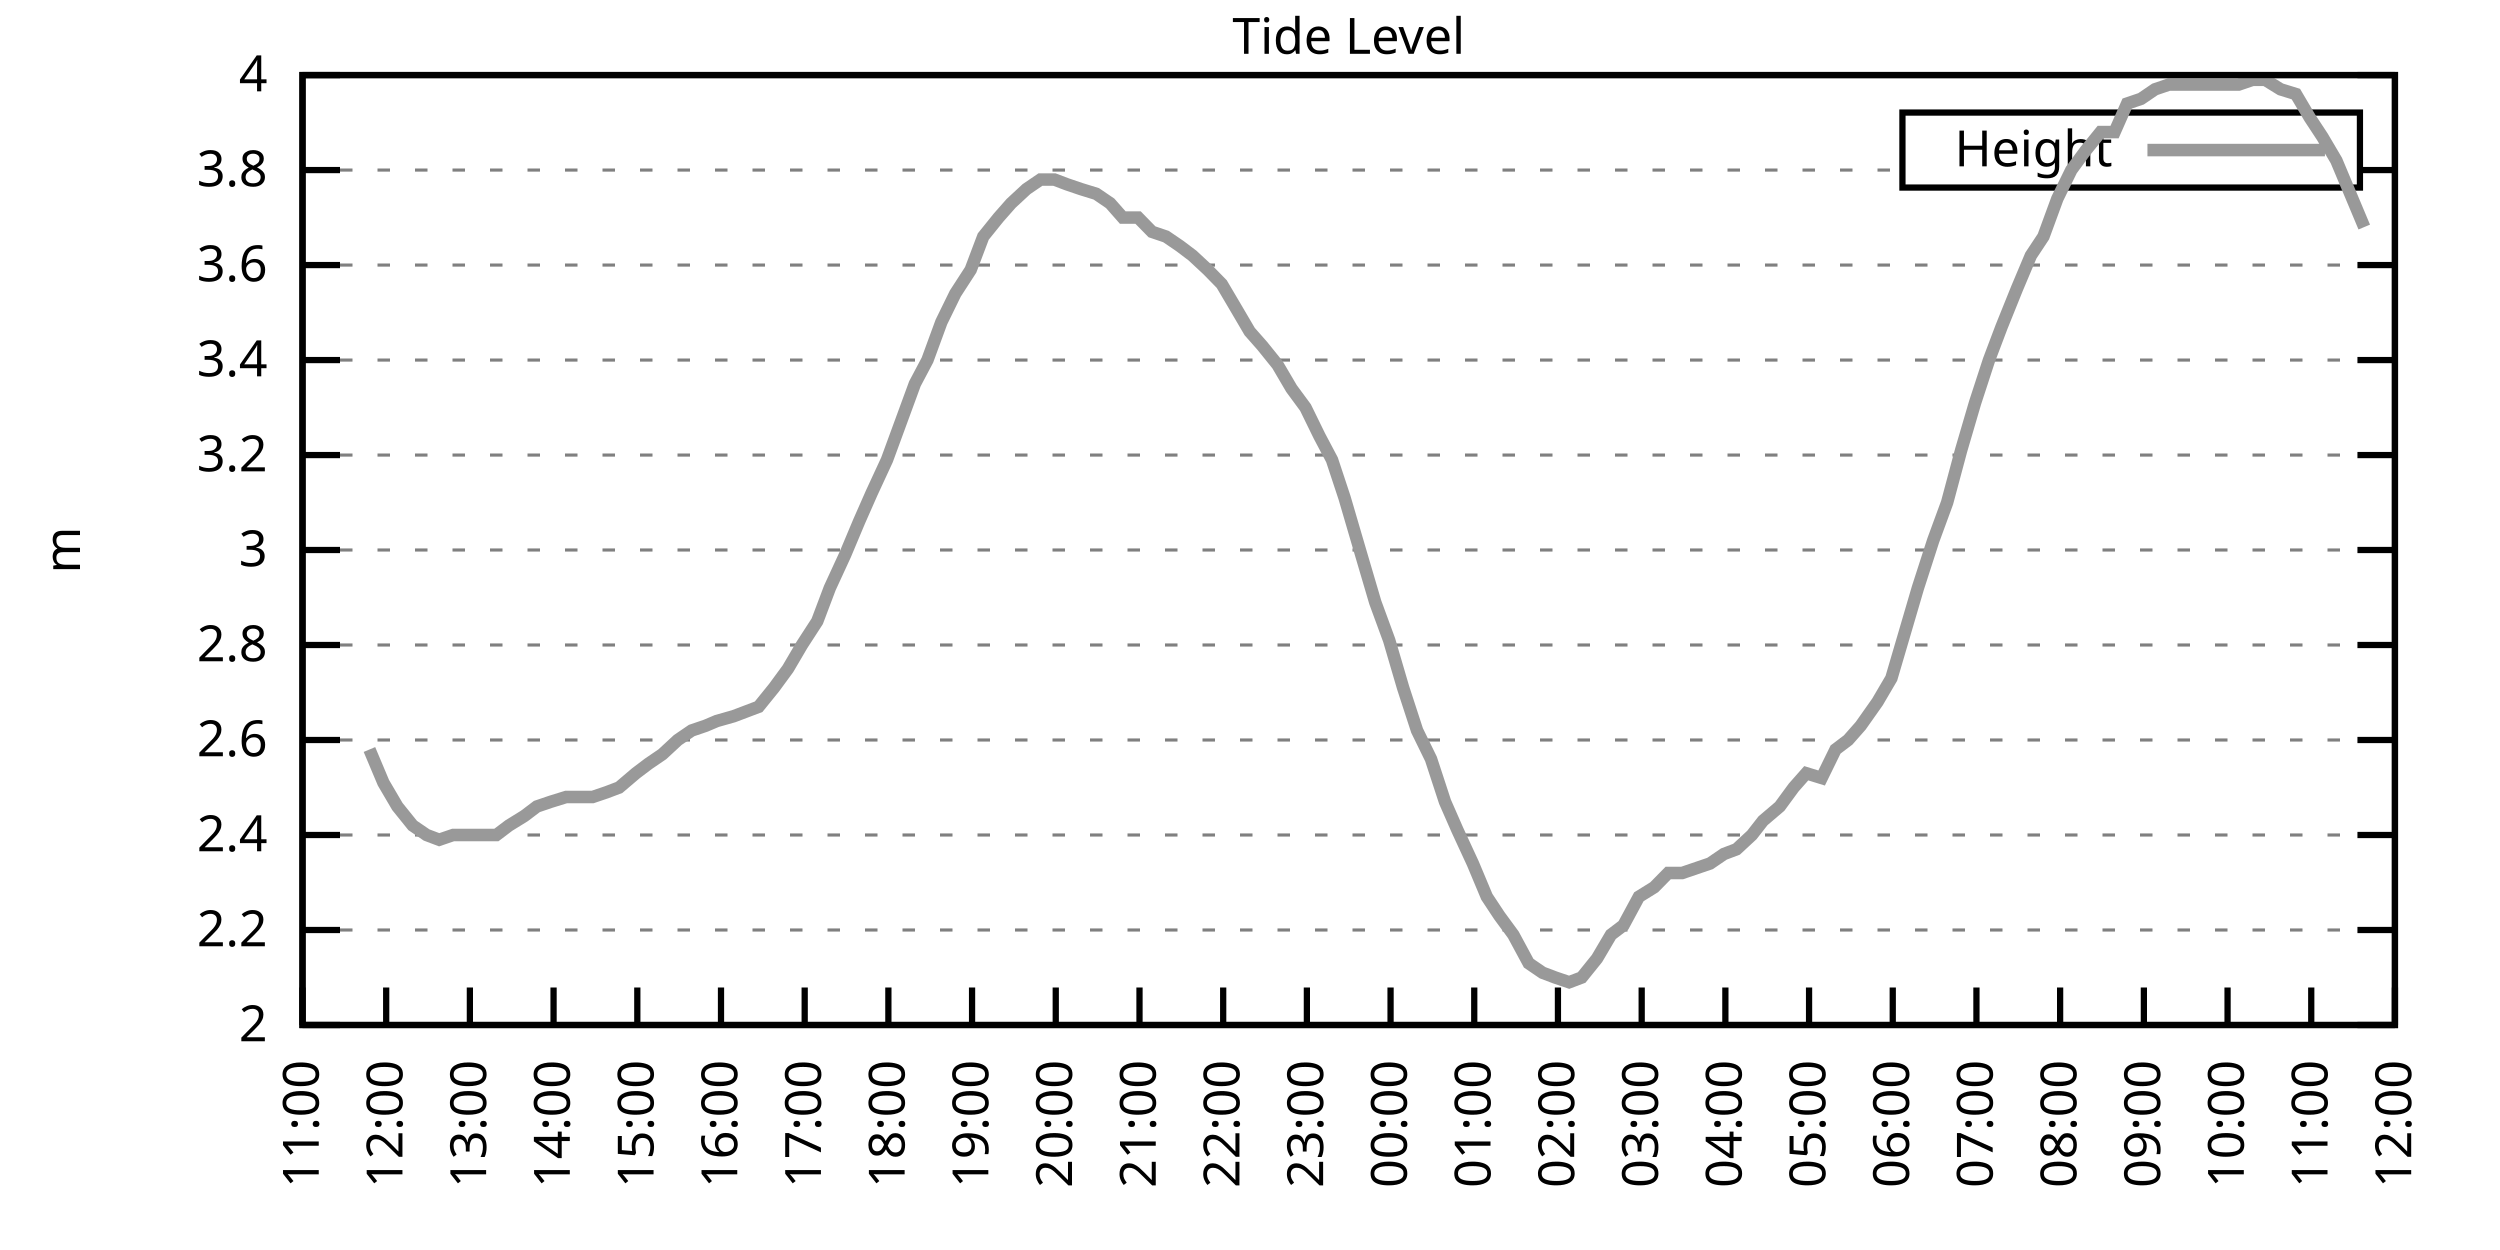
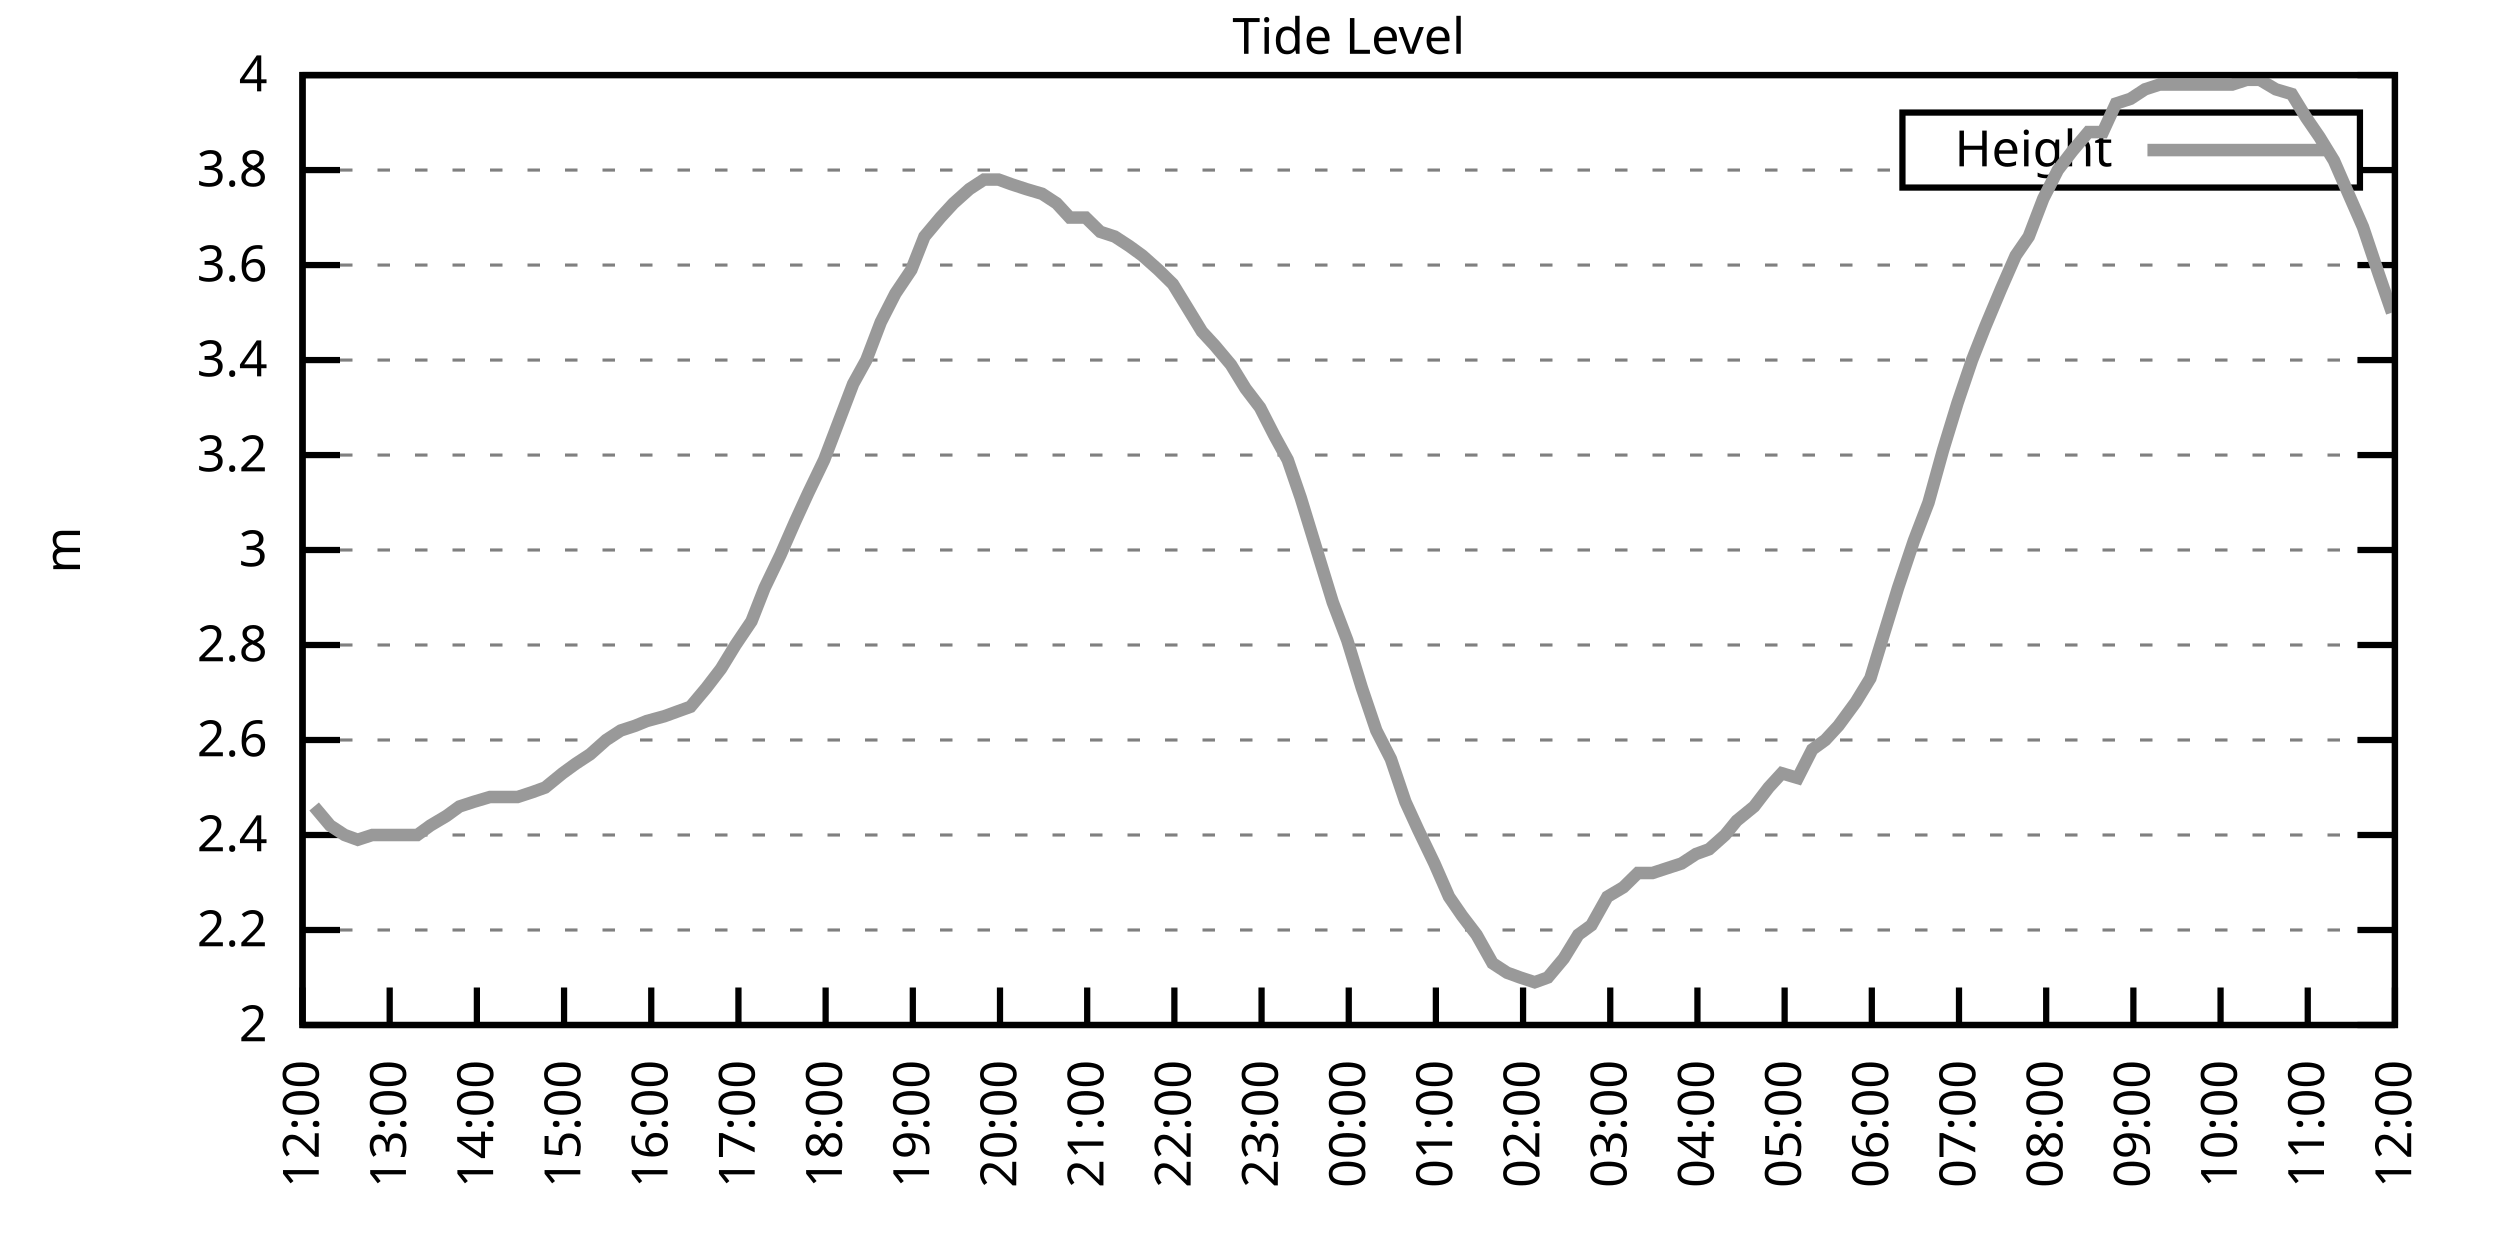
<svg xmlns="http://www.w3.org/2000/svg" xmlns:xlink="http://www.w3.org/1999/xlink" width="400" height="200" viewBox="0 0 400 200">
  <g id="gnuplot_canvas">
    <rect x="0" y="0" width="400" height="200" fill="none" />
    <defs>
      <circle id="gpDot" r="0.5" stroke-width="0.5" stroke="currentColor" />
      <path id="gpPt0" stroke-width="0.333" stroke="currentColor" d="M-1,0 h2 M0,-1 v2" />
      <path id="gpPt1" stroke-width="0.333" stroke="currentColor" d="M-1,-1 L1,1 M1,-1 L-1,1" />
      <path id="gpPt2" stroke-width="0.333" stroke="currentColor" d="M-1,0 L1,0 M0,-1 L0,1 M-1,-1 L1,1 M-1,1 L1,-1" />
      <rect id="gpPt3" stroke-width="0.333" stroke="currentColor" x="-1" y="-1" width="2" height="2" />
      <rect id="gpPt4" stroke-width="0.333" stroke="currentColor" fill="currentColor" x="-1" y="-1" width="2" height="2" />
      <circle id="gpPt5" stroke-width="0.333" stroke="currentColor" cx="0" cy="0" r="1" />
      <use xlink:href="#gpPt5" id="gpPt6" fill="currentColor" stroke="none" />
      <path id="gpPt7" stroke-width="0.333" stroke="currentColor" d="M0,-1.33 L-1.33,0.67 L1.33,0.67 z" />
      <use xlink:href="#gpPt7" id="gpPt8" fill="currentColor" stroke="none" />
      <use xlink:href="#gpPt7" id="gpPt9" stroke="currentColor" transform="rotate(180)" />
      <use xlink:href="#gpPt9" id="gpPt10" fill="currentColor" stroke="none" />
      <use xlink:href="#gpPt3" id="gpPt11" stroke="currentColor" transform="rotate(45)" />
      <use xlink:href="#gpPt11" id="gpPt12" fill="currentColor" stroke="none" />
      <path id="gpPt13" stroke-width="0.333" stroke="currentColor" d="M0,1.330 L1.265,0.411 L0.782,-1.067 L-0.782,-1.076 L-1.265,0.411 z" />
      <use xlink:href="#gpPt13" id="gpPt14" fill="currentColor" stroke="none" />
      <filter id="textbox" filterUnits="objectBoundingBox" x="0" y="0" height="1" width="1">
        <feFlood flood-color="white" flood-opacity="1" result="bgnd" />
        <feComposite in="SourceGraphic" in2="bgnd" operator="atop" />
      </filter>
      <filter id="greybox" filterUnits="objectBoundingBox" x="0" y="0" height="1" width="1">
        <feFlood flood-color="lightgrey" flood-opacity="1" result="grey" />
        <feComposite in="SourceGraphic" in2="grey" operator="atop" />
      </filter>
    </defs>
    <g fill="none" color="white" stroke="currentColor" stroke-width="1.00" stroke-linecap="butt" stroke-linejoin="miter">
</g>
    <g fill="none" color="black" stroke="currentColor" stroke-width="1.00" stroke-linecap="butt" stroke-linejoin="miter">
      <g stroke="none" shape-rendering="crispEdges">
        <polygon fill="rgb(255, 255, 255)" points="48.40,164.00 383.18,164.00 383.18,12.02 48.40,12.02 " />
      </g>
    </g>
    <g fill="none" color="black" stroke="currentColor" stroke-width="1.00" stroke-linecap="butt" stroke-linejoin="miter">
</g>
    <g fill="none" color="black" stroke="black" stroke-width="0.50" stroke-linecap="butt" stroke-linejoin="miter">
</g>
    <g fill="none" color="gray" stroke="currentColor" stroke-width="0.50" stroke-linecap="butt" stroke-linejoin="miter">
      <path stroke="gray" stroke-dasharray="2,4" class="gridline" d="M48.40,164.00 L383.19,164.00  " />
    </g>
    <g fill="none" color="gray" stroke="gray" stroke-width="1.00" stroke-linecap="butt" stroke-linejoin="miter">
</g>
    <g fill="none" color="black" stroke="currentColor" stroke-width="1.00" stroke-linecap="butt" stroke-linejoin="miter">
      <path stroke="black" d="M48.40,164.00 L54.40,164.00 M383.19,164.00 L377.19,164.00  " />
      <g transform="translate(42.80,166.60)" stroke="none" fill="black" font-family="Sans" font-size="8.00" text-anchor="end">
        <text>
          <tspan font-family="Sans"> 2</tspan>
        </text>
      </g>
    </g>
    <g fill="none" color="black" stroke="currentColor" stroke-width="1.00" stroke-linecap="butt" stroke-linejoin="miter">
</g>
    <g fill="none" color="black" stroke="black" stroke-width="0.50" stroke-linecap="butt" stroke-linejoin="miter">
</g>
    <g fill="none" color="gray" stroke="currentColor" stroke-width="0.50" stroke-linecap="butt" stroke-linejoin="miter">
      <path stroke="gray" stroke-dasharray="2,4" class="gridline" d="M48.40,148.80 L383.19,148.80  " />
    </g>
    <g fill="none" color="gray" stroke="gray" stroke-width="1.00" stroke-linecap="butt" stroke-linejoin="miter">
</g>
    <g fill="none" color="black" stroke="currentColor" stroke-width="1.00" stroke-linecap="butt" stroke-linejoin="miter">
      <path stroke="black" d="M48.40,148.80 L54.40,148.80 M383.19,148.80 L377.19,148.80  " />
      <g transform="translate(42.80,151.40)" stroke="none" fill="black" font-family="Sans" font-size="8.00" text-anchor="end">
        <text>
          <tspan font-family="Sans"> 2.2</tspan>
        </text>
      </g>
    </g>
    <g fill="none" color="black" stroke="currentColor" stroke-width="1.00" stroke-linecap="butt" stroke-linejoin="miter">
</g>
    <g fill="none" color="black" stroke="black" stroke-width="0.50" stroke-linecap="butt" stroke-linejoin="miter">
</g>
    <g fill="none" color="gray" stroke="currentColor" stroke-width="0.50" stroke-linecap="butt" stroke-linejoin="miter">
      <path stroke="gray" stroke-dasharray="2,4" class="gridline" d="M48.40,133.60 L383.19,133.60  " />
    </g>
    <g fill="none" color="gray" stroke="gray" stroke-width="1.00" stroke-linecap="butt" stroke-linejoin="miter">
</g>
    <g fill="none" color="black" stroke="currentColor" stroke-width="1.00" stroke-linecap="butt" stroke-linejoin="miter">
      <path stroke="black" d="M48.40,133.60 L54.40,133.60 M383.19,133.60 L377.19,133.60  " />
      <g transform="translate(42.80,136.20)" stroke="none" fill="black" font-family="Sans" font-size="8.00" text-anchor="end">
        <text>
          <tspan font-family="Sans"> 2.4</tspan>
        </text>
      </g>
    </g>
    <g fill="none" color="black" stroke="currentColor" stroke-width="1.00" stroke-linecap="butt" stroke-linejoin="miter">
</g>
    <g fill="none" color="black" stroke="black" stroke-width="0.50" stroke-linecap="butt" stroke-linejoin="miter">
</g>
    <g fill="none" color="gray" stroke="currentColor" stroke-width="0.50" stroke-linecap="butt" stroke-linejoin="miter">
      <path stroke="gray" stroke-dasharray="2,4" class="gridline" d="M48.40,118.40 L383.19,118.40  " />
    </g>
    <g fill="none" color="gray" stroke="gray" stroke-width="1.00" stroke-linecap="butt" stroke-linejoin="miter">
</g>
    <g fill="none" color="black" stroke="currentColor" stroke-width="1.00" stroke-linecap="butt" stroke-linejoin="miter">
      <path stroke="black" d="M48.40,118.40 L54.40,118.40 M383.19,118.40 L377.19,118.40  " />
      <g transform="translate(42.80,121.00)" stroke="none" fill="black" font-family="Sans" font-size="8.00" text-anchor="end">
        <text>
          <tspan font-family="Sans"> 2.6</tspan>
        </text>
      </g>
    </g>
    <g fill="none" color="black" stroke="currentColor" stroke-width="1.00" stroke-linecap="butt" stroke-linejoin="miter">
</g>
    <g fill="none" color="black" stroke="black" stroke-width="0.50" stroke-linecap="butt" stroke-linejoin="miter">
</g>
    <g fill="none" color="gray" stroke="currentColor" stroke-width="0.50" stroke-linecap="butt" stroke-linejoin="miter">
      <path stroke="gray" stroke-dasharray="2,4" class="gridline" d="M48.40,103.20 L383.19,103.20  " />
    </g>
    <g fill="none" color="gray" stroke="gray" stroke-width="1.00" stroke-linecap="butt" stroke-linejoin="miter">
</g>
    <g fill="none" color="black" stroke="currentColor" stroke-width="1.00" stroke-linecap="butt" stroke-linejoin="miter">
      <path stroke="black" d="M48.40,103.20 L54.40,103.20 M383.19,103.20 L377.19,103.20  " />
      <g transform="translate(42.80,105.80)" stroke="none" fill="black" font-family="Sans" font-size="8.00" text-anchor="end">
        <text>
          <tspan font-family="Sans"> 2.8</tspan>
        </text>
      </g>
    </g>
    <g fill="none" color="black" stroke="currentColor" stroke-width="1.00" stroke-linecap="butt" stroke-linejoin="miter">
</g>
    <g fill="none" color="black" stroke="black" stroke-width="0.50" stroke-linecap="butt" stroke-linejoin="miter">
</g>
    <g fill="none" color="gray" stroke="currentColor" stroke-width="0.50" stroke-linecap="butt" stroke-linejoin="miter">
      <path stroke="gray" stroke-dasharray="2,4" class="gridline" d="M48.40,88.00 L383.19,88.00  " />
    </g>
    <g fill="none" color="gray" stroke="gray" stroke-width="1.00" stroke-linecap="butt" stroke-linejoin="miter">
</g>
    <g fill="none" color="black" stroke="currentColor" stroke-width="1.00" stroke-linecap="butt" stroke-linejoin="miter">
      <path stroke="black" d="M48.40,88.00 L54.40,88.00 M383.19,88.00 L377.19,88.00  " />
      <g transform="translate(42.80,90.60)" stroke="none" fill="black" font-family="Sans" font-size="8.00" text-anchor="end">
        <text>
          <tspan font-family="Sans"> 3</tspan>
        </text>
      </g>
    </g>
    <g fill="none" color="black" stroke="currentColor" stroke-width="1.00" stroke-linecap="butt" stroke-linejoin="miter">
</g>
    <g fill="none" color="black" stroke="black" stroke-width="0.50" stroke-linecap="butt" stroke-linejoin="miter">
</g>
    <g fill="none" color="gray" stroke="currentColor" stroke-width="0.50" stroke-linecap="butt" stroke-linejoin="miter">
      <path stroke="gray" stroke-dasharray="2,4" class="gridline" d="M48.40,72.81 L383.19,72.81  " />
    </g>
    <g fill="none" color="gray" stroke="gray" stroke-width="1.00" stroke-linecap="butt" stroke-linejoin="miter">
</g>
    <g fill="none" color="black" stroke="currentColor" stroke-width="1.00" stroke-linecap="butt" stroke-linejoin="miter">
      <path stroke="black" d="M48.40,72.81 L54.40,72.81 M383.19,72.81 L377.19,72.81  " />
      <g transform="translate(42.80,75.41)" stroke="none" fill="black" font-family="Sans" font-size="8.00" text-anchor="end">
        <text>
          <tspan font-family="Sans"> 3.2</tspan>
        </text>
      </g>
    </g>
    <g fill="none" color="black" stroke="currentColor" stroke-width="1.00" stroke-linecap="butt" stroke-linejoin="miter">
</g>
    <g fill="none" color="black" stroke="black" stroke-width="0.50" stroke-linecap="butt" stroke-linejoin="miter">
</g>
    <g fill="none" color="gray" stroke="currentColor" stroke-width="0.50" stroke-linecap="butt" stroke-linejoin="miter">
      <path stroke="gray" stroke-dasharray="2,4" class="gridline" d="M48.40,57.61 L383.19,57.61  " />
    </g>
    <g fill="none" color="gray" stroke="gray" stroke-width="1.00" stroke-linecap="butt" stroke-linejoin="miter">
</g>
    <g fill="none" color="black" stroke="currentColor" stroke-width="1.00" stroke-linecap="butt" stroke-linejoin="miter">
      <path stroke="black" d="M48.40,57.61 L54.40,57.61 M383.19,57.61 L377.19,57.61  " />
      <g transform="translate(42.80,60.21)" stroke="none" fill="black" font-family="Sans" font-size="8.00" text-anchor="end">
        <text>
          <tspan font-family="Sans"> 3.4</tspan>
        </text>
      </g>
    </g>
    <g fill="none" color="black" stroke="currentColor" stroke-width="1.00" stroke-linecap="butt" stroke-linejoin="miter">
</g>
    <g fill="none" color="black" stroke="black" stroke-width="0.50" stroke-linecap="butt" stroke-linejoin="miter">
</g>
    <g fill="none" color="gray" stroke="currentColor" stroke-width="0.50" stroke-linecap="butt" stroke-linejoin="miter">
      <path stroke="gray" stroke-dasharray="2,4" class="gridline" d="M48.40,42.41 L383.19,42.41  " />
    </g>
    <g fill="none" color="gray" stroke="gray" stroke-width="1.00" stroke-linecap="butt" stroke-linejoin="miter">
</g>
    <g fill="none" color="black" stroke="currentColor" stroke-width="1.00" stroke-linecap="butt" stroke-linejoin="miter">
      <path stroke="black" d="M48.40,42.41 L54.40,42.41 M383.19,42.41 L377.19,42.41  " />
      <g transform="translate(42.80,45.01)" stroke="none" fill="black" font-family="Sans" font-size="8.00" text-anchor="end">
        <text>
          <tspan font-family="Sans"> 3.6</tspan>
        </text>
      </g>
    </g>
    <g fill="none" color="black" stroke="currentColor" stroke-width="1.00" stroke-linecap="butt" stroke-linejoin="miter">
</g>
    <g fill="none" color="black" stroke="black" stroke-width="0.50" stroke-linecap="butt" stroke-linejoin="miter">
</g>
    <g fill="none" color="gray" stroke="currentColor" stroke-width="0.50" stroke-linecap="butt" stroke-linejoin="miter">
      <path stroke="gray" stroke-dasharray="2,4" class="gridline" d="M48.40,27.21 L304.39,27.21 M377.59,27.21 L383.19,27.21  " />
    </g>
    <g fill="none" color="gray" stroke="gray" stroke-width="1.00" stroke-linecap="butt" stroke-linejoin="miter">
</g>
    <g fill="none" color="black" stroke="currentColor" stroke-width="1.00" stroke-linecap="butt" stroke-linejoin="miter">
      <path stroke="black" d="M48.40,27.21 L54.40,27.21 M383.19,27.21 L377.19,27.21  " />
      <g transform="translate(42.80,29.81)" stroke="none" fill="black" font-family="Sans" font-size="8.00" text-anchor="end">
        <text>
          <tspan font-family="Sans"> 3.8</tspan>
        </text>
      </g>
    </g>
    <g fill="none" color="black" stroke="currentColor" stroke-width="1.00" stroke-linecap="butt" stroke-linejoin="miter">
</g>
    <g fill="none" color="black" stroke="black" stroke-width="0.50" stroke-linecap="butt" stroke-linejoin="miter">
</g>
    <g fill="none" color="gray" stroke="currentColor" stroke-width="0.50" stroke-linecap="butt" stroke-linejoin="miter">
      <path stroke="gray" stroke-dasharray="2,4" class="gridline" d="M48.40,12.01 L383.19,12.01  " />
    </g>
    <g fill="none" color="gray" stroke="gray" stroke-width="1.00" stroke-linecap="butt" stroke-linejoin="miter">
</g>
    <g fill="none" color="black" stroke="currentColor" stroke-width="1.00" stroke-linecap="butt" stroke-linejoin="miter">
      <path stroke="black" d="M48.40,12.01 L54.40,12.01 M383.19,12.01 L377.19,12.01  " />
      <g transform="translate(42.80,14.61)" stroke="none" fill="black" font-family="Sans" font-size="8.00" text-anchor="end">
        <text>
          <tspan font-family="Sans"> 4</tspan>
        </text>
      </g>
    </g>
    <g fill="none" color="black" stroke="currentColor" stroke-width="1.00" stroke-linecap="butt" stroke-linejoin="miter">
      <path stroke="black" d="M48.40,164.00 L48.40,158.00  " />
      <g transform="translate(51.00,169.60) rotate(270.00)" stroke="none" fill="black" font-family="Sans" font-size="8.00" text-anchor="end">
        <text>
-           <tspan font-family="Sans">11:00</tspan>
-         </text>
-       </g>
-     </g>
-     <g fill="none" color="black" stroke="currentColor" stroke-width="1.00" stroke-linecap="butt" stroke-linejoin="miter">
-       <path stroke="black" d="M61.79,164.00 L61.79,158.00  " />
-       <g transform="translate(64.39,169.60) rotate(270.00)" stroke="none" fill="black" font-family="Sans" font-size="8.00" text-anchor="end">
-         <text>
          <tspan font-family="Sans">12:00</tspan>
        </text>
      </g>
    </g>
    <g fill="none" color="black" stroke="currentColor" stroke-width="1.00" stroke-linecap="butt" stroke-linejoin="miter">
-       <path stroke="black" d="M75.18,164.00 L75.18,158.00  " />
-       <g transform="translate(77.78,169.60) rotate(270.00)" stroke="none" fill="black" font-family="Sans" font-size="8.00" text-anchor="end">
+       <path stroke="black" d="M62.35,164.00 L62.35,158.00  " />
+       <g transform="translate(64.95,169.60) rotate(270.00)" stroke="none" fill="black" font-family="Sans" font-size="8.00" text-anchor="end">
        <text>
          <tspan font-family="Sans">13:00</tspan>
        </text>
      </g>
    </g>
    <g fill="none" color="black" stroke="currentColor" stroke-width="1.00" stroke-linecap="butt" stroke-linejoin="miter">
-       <path stroke="black" d="M88.57,164.00 L88.57,158.00  " />
-       <g transform="translate(91.17,169.60) rotate(270.00)" stroke="none" fill="black" font-family="Sans" font-size="8.00" text-anchor="end">
+       <path stroke="black" d="M76.30,164.00 L76.30,158.00  " />
+       <g transform="translate(78.90,169.60) rotate(270.00)" stroke="none" fill="black" font-family="Sans" font-size="8.00" text-anchor="end">
        <text>
          <tspan font-family="Sans">14:00</tspan>
        </text>
      </g>
    </g>
    <g fill="none" color="black" stroke="currentColor" stroke-width="1.00" stroke-linecap="butt" stroke-linejoin="miter">
-       <path stroke="black" d="M101.97,164.00 L101.97,158.00  " />
-       <g transform="translate(104.57,169.60) rotate(270.00)" stroke="none" fill="black" font-family="Sans" font-size="8.00" text-anchor="end">
+       <path stroke="black" d="M90.25,164.00 L90.25,158.00  " />
+       <g transform="translate(92.85,169.60) rotate(270.00)" stroke="none" fill="black" font-family="Sans" font-size="8.00" text-anchor="end">
        <text>
          <tspan font-family="Sans">15:00</tspan>
        </text>
      </g>
    </g>
    <g fill="none" color="black" stroke="currentColor" stroke-width="1.00" stroke-linecap="butt" stroke-linejoin="miter">
-       <path stroke="black" d="M115.36,164.00 L115.36,158.00  " />
-       <g transform="translate(117.96,169.60) rotate(270.00)" stroke="none" fill="black" font-family="Sans" font-size="8.00" text-anchor="end">
+       <path stroke="black" d="M104.20,164.00 L104.20,158.00  " />
+       <g transform="translate(106.80,169.60) rotate(270.00)" stroke="none" fill="black" font-family="Sans" font-size="8.00" text-anchor="end">
        <text>
          <tspan font-family="Sans">16:00</tspan>
        </text>
      </g>
    </g>
    <g fill="none" color="black" stroke="currentColor" stroke-width="1.00" stroke-linecap="butt" stroke-linejoin="miter">
-       <path stroke="black" d="M128.75,164.00 L128.75,158.00  " />
-       <g transform="translate(131.35,169.60) rotate(270.00)" stroke="none" fill="black" font-family="Sans" font-size="8.00" text-anchor="end">
+       <path stroke="black" d="M118.15,164.00 L118.15,158.00  " />
+       <g transform="translate(120.75,169.60) rotate(270.00)" stroke="none" fill="black" font-family="Sans" font-size="8.00" text-anchor="end">
        <text>
          <tspan font-family="Sans">17:00</tspan>
        </text>
      </g>
    </g>
    <g fill="none" color="black" stroke="currentColor" stroke-width="1.00" stroke-linecap="butt" stroke-linejoin="miter">
-       <path stroke="black" d="M142.14,164.00 L142.14,158.00  " />
-       <g transform="translate(144.74,169.60) rotate(270.00)" stroke="none" fill="black" font-family="Sans" font-size="8.00" text-anchor="end">
+       <path stroke="black" d="M132.10,164.00 L132.10,158.00  " />
+       <g transform="translate(134.70,169.60) rotate(270.00)" stroke="none" fill="black" font-family="Sans" font-size="8.00" text-anchor="end">
        <text>
          <tspan font-family="Sans">18:00</tspan>
        </text>
      </g>
    </g>
    <g fill="none" color="black" stroke="currentColor" stroke-width="1.00" stroke-linecap="butt" stroke-linejoin="miter">
-       <path stroke="black" d="M155.53,164.00 L155.53,158.00  " />
-       <g transform="translate(158.13,169.60) rotate(270.00)" stroke="none" fill="black" font-family="Sans" font-size="8.00" text-anchor="end">
+       <path stroke="black" d="M146.05,164.00 L146.05,158.00  " />
+       <g transform="translate(148.65,169.60) rotate(270.00)" stroke="none" fill="black" font-family="Sans" font-size="8.00" text-anchor="end">
        <text>
          <tspan font-family="Sans">19:00</tspan>
        </text>
      </g>
    </g>
    <g fill="none" color="black" stroke="currentColor" stroke-width="1.00" stroke-linecap="butt" stroke-linejoin="miter">
-       <path stroke="black" d="M168.92,164.00 L168.92,158.00  " />
-       <g transform="translate(171.52,169.60) rotate(270.00)" stroke="none" fill="black" font-family="Sans" font-size="8.00" text-anchor="end">
+       <path stroke="black" d="M160.00,164.00 L160.00,158.00  " />
+       <g transform="translate(162.60,169.60) rotate(270.00)" stroke="none" fill="black" font-family="Sans" font-size="8.00" text-anchor="end">
        <text>
          <tspan font-family="Sans">20:00</tspan>
        </text>
      </g>
    </g>
    <g fill="none" color="black" stroke="currentColor" stroke-width="1.00" stroke-linecap="butt" stroke-linejoin="miter">
-       <path stroke="black" d="M182.32,164.00 L182.32,158.00  " />
-       <g transform="translate(184.92,169.60) rotate(270.00)" stroke="none" fill="black" font-family="Sans" font-size="8.00" text-anchor="end">
+       <path stroke="black" d="M173.95,164.00 L173.95,158.00  " />
+       <g transform="translate(176.55,169.60) rotate(270.00)" stroke="none" fill="black" font-family="Sans" font-size="8.00" text-anchor="end">
        <text>
          <tspan font-family="Sans">21:00</tspan>
        </text>
      </g>
    </g>
    <g fill="none" color="black" stroke="currentColor" stroke-width="1.00" stroke-linecap="butt" stroke-linejoin="miter">
-       <path stroke="black" d="M195.71,164.00 L195.71,158.00  " />
-       <g transform="translate(198.31,169.60) rotate(270.00)" stroke="none" fill="black" font-family="Sans" font-size="8.00" text-anchor="end">
+       <path stroke="black" d="M187.90,164.00 L187.90,158.00  " />
+       <g transform="translate(190.50,169.60) rotate(270.00)" stroke="none" fill="black" font-family="Sans" font-size="8.00" text-anchor="end">
        <text>
          <tspan font-family="Sans">22:00</tspan>
        </text>
      </g>
    </g>
    <g fill="none" color="black" stroke="currentColor" stroke-width="1.00" stroke-linecap="butt" stroke-linejoin="miter">
-       <path stroke="black" d="M209.10,164.00 L209.10,158.00  " />
-       <g transform="translate(211.70,169.60) rotate(270.00)" stroke="none" fill="black" font-family="Sans" font-size="8.00" text-anchor="end">
+       <path stroke="black" d="M201.85,164.00 L201.85,158.00  " />
+       <g transform="translate(204.45,169.60) rotate(270.00)" stroke="none" fill="black" font-family="Sans" font-size="8.00" text-anchor="end">
        <text>
          <tspan font-family="Sans">23:00</tspan>
        </text>
      </g>
    </g>
    <g fill="none" color="black" stroke="currentColor" stroke-width="1.00" stroke-linecap="butt" stroke-linejoin="miter">
-       <path stroke="black" d="M222.49,164.00 L222.49,158.00  " />
-       <g transform="translate(225.09,169.60) rotate(270.00)" stroke="none" fill="black" font-family="Sans" font-size="8.00" text-anchor="end">
+       <path stroke="black" d="M215.80,164.00 L215.80,158.00  " />
+       <g transform="translate(218.40,169.60) rotate(270.00)" stroke="none" fill="black" font-family="Sans" font-size="8.00" text-anchor="end">
        <text>
          <tspan font-family="Sans">00:00</tspan>
        </text>
      </g>
    </g>
    <g fill="none" color="black" stroke="currentColor" stroke-width="1.00" stroke-linecap="butt" stroke-linejoin="miter">
-       <path stroke="black" d="M235.88,164.00 L235.88,158.00  " />
-       <g transform="translate(238.48,169.60) rotate(270.00)" stroke="none" fill="black" font-family="Sans" font-size="8.00" text-anchor="end">
+       <path stroke="black" d="M229.74,164.00 L229.74,158.00  " />
+       <g transform="translate(232.34,169.60) rotate(270.00)" stroke="none" fill="black" font-family="Sans" font-size="8.00" text-anchor="end">
        <text>
          <tspan font-family="Sans">01:00</tspan>
        </text>
      </g>
    </g>
    <g fill="none" color="black" stroke="currentColor" stroke-width="1.00" stroke-linecap="butt" stroke-linejoin="miter">
-       <path stroke="black" d="M249.27,164.00 L249.27,158.00  " />
-       <g transform="translate(251.87,169.60) rotate(270.00)" stroke="none" fill="black" font-family="Sans" font-size="8.00" text-anchor="end">
+       <path stroke="black" d="M243.69,164.00 L243.69,158.00  " />
+       <g transform="translate(246.29,169.60) rotate(270.00)" stroke="none" fill="black" font-family="Sans" font-size="8.00" text-anchor="end">
        <text>
          <tspan font-family="Sans">02:00</tspan>
        </text>
      </g>
    </g>
    <g fill="none" color="black" stroke="currentColor" stroke-width="1.00" stroke-linecap="butt" stroke-linejoin="miter">
-       <path stroke="black" d="M262.67,164.00 L262.67,158.00  " />
-       <g transform="translate(265.27,169.60) rotate(270.00)" stroke="none" fill="black" font-family="Sans" font-size="8.00" text-anchor="end">
+       <path stroke="black" d="M257.64,164.00 L257.64,158.00  " />
+       <g transform="translate(260.24,169.60) rotate(270.00)" stroke="none" fill="black" font-family="Sans" font-size="8.00" text-anchor="end">
        <text>
          <tspan font-family="Sans">03:00</tspan>
        </text>
      </g>
    </g>
    <g fill="none" color="black" stroke="currentColor" stroke-width="1.00" stroke-linecap="butt" stroke-linejoin="miter">
-       <path stroke="black" d="M276.06,164.00 L276.06,158.00  " />
-       <g transform="translate(278.66,169.60) rotate(270.00)" stroke="none" fill="black" font-family="Sans" font-size="8.00" text-anchor="end">
+       <path stroke="black" d="M271.59,164.00 L271.59,158.00  " />
+       <g transform="translate(274.19,169.60) rotate(270.00)" stroke="none" fill="black" font-family="Sans" font-size="8.00" text-anchor="end">
        <text>
          <tspan font-family="Sans">04:00</tspan>
        </text>
      </g>
    </g>
    <g fill="none" color="black" stroke="currentColor" stroke-width="1.00" stroke-linecap="butt" stroke-linejoin="miter">
-       <path stroke="black" d="M289.45,164.00 L289.45,158.00  " />
-       <g transform="translate(292.05,169.60) rotate(270.00)" stroke="none" fill="black" font-family="Sans" font-size="8.00" text-anchor="end">
+       <path stroke="black" d="M285.54,164.00 L285.54,158.00  " />
+       <g transform="translate(288.14,169.60) rotate(270.00)" stroke="none" fill="black" font-family="Sans" font-size="8.00" text-anchor="end">
        <text>
          <tspan font-family="Sans">05:00</tspan>
        </text>
      </g>
    </g>
    <g fill="none" color="black" stroke="currentColor" stroke-width="1.00" stroke-linecap="butt" stroke-linejoin="miter">
-       <path stroke="black" d="M302.84,164.00 L302.84,158.00  " />
-       <g transform="translate(305.44,169.60) rotate(270.00)" stroke="none" fill="black" font-family="Sans" font-size="8.00" text-anchor="end">
+       <path stroke="black" d="M299.49,164.00 L299.49,158.00  " />
+       <g transform="translate(302.09,169.60) rotate(270.00)" stroke="none" fill="black" font-family="Sans" font-size="8.00" text-anchor="end">
        <text>
          <tspan font-family="Sans">06:00</tspan>
        </text>
      </g>
    </g>
    <g fill="none" color="black" stroke="currentColor" stroke-width="1.00" stroke-linecap="butt" stroke-linejoin="miter">
-       <path stroke="black" d="M316.23,164.00 L316.23,158.00  " />
-       <g transform="translate(318.83,169.60) rotate(270.00)" stroke="none" fill="black" font-family="Sans" font-size="8.00" text-anchor="end">
+       <path stroke="black" d="M313.44,164.00 L313.44,158.00  " />
+       <g transform="translate(316.04,169.60) rotate(270.00)" stroke="none" fill="black" font-family="Sans" font-size="8.00" text-anchor="end">
        <text>
          <tspan font-family="Sans">07:00</tspan>
        </text>
      </g>
    </g>
    <g fill="none" color="black" stroke="currentColor" stroke-width="1.00" stroke-linecap="butt" stroke-linejoin="miter">
-       <path stroke="black" d="M329.62,164.00 L329.62,158.00  " />
-       <g transform="translate(332.22,169.60) rotate(270.00)" stroke="none" fill="black" font-family="Sans" font-size="8.00" text-anchor="end">
+       <path stroke="black" d="M327.39,164.00 L327.39,158.00  " />
+       <g transform="translate(329.99,169.60) rotate(270.00)" stroke="none" fill="black" font-family="Sans" font-size="8.00" text-anchor="end">
        <text>
          <tspan font-family="Sans">08:00</tspan>
        </text>
      </g>
    </g>
    <g fill="none" color="black" stroke="currentColor" stroke-width="1.00" stroke-linecap="butt" stroke-linejoin="miter">
-       <path stroke="black" d="M343.02,164.00 L343.02,158.00  " />
-       <g transform="translate(345.62,169.60) rotate(270.00)" stroke="none" fill="black" font-family="Sans" font-size="8.00" text-anchor="end">
+       <path stroke="black" d="M341.34,164.00 L341.34,158.00  " />
+       <g transform="translate(343.94,169.60) rotate(270.00)" stroke="none" fill="black" font-family="Sans" font-size="8.00" text-anchor="end">
        <text>
          <tspan font-family="Sans">09:00</tspan>
        </text>
      </g>
    </g>
    <g fill="none" color="black" stroke="currentColor" stroke-width="1.00" stroke-linecap="butt" stroke-linejoin="miter">
-       <path stroke="black" d="M356.41,164.00 L356.41,158.00  " />
-       <g transform="translate(359.01,169.60) rotate(270.00)" stroke="none" fill="black" font-family="Sans" font-size="8.00" text-anchor="end">
+       <path stroke="black" d="M355.29,164.00 L355.29,158.00  " />
+       <g transform="translate(357.89,169.60) rotate(270.00)" stroke="none" fill="black" font-family="Sans" font-size="8.00" text-anchor="end">
        <text>
          <tspan font-family="Sans">10:00</tspan>
        </text>
      </g>
    </g>
    <g fill="none" color="black" stroke="currentColor" stroke-width="1.00" stroke-linecap="butt" stroke-linejoin="miter">
-       <path stroke="black" d="M369.80,164.00 L369.80,158.00  " />
-       <g transform="translate(372.40,169.60) rotate(270.00)" stroke="none" fill="black" font-family="Sans" font-size="8.00" text-anchor="end">
+       <path stroke="black" d="M369.24,164.00 L369.24,158.00  " />
+       <g transform="translate(371.84,169.60) rotate(270.00)" stroke="none" fill="black" font-family="Sans" font-size="8.00" text-anchor="end">
        <text>
          <tspan font-family="Sans">11:00</tspan>
        </text>
      </g>
    </g>
    <g fill="none" color="black" stroke="currentColor" stroke-width="1.00" stroke-linecap="butt" stroke-linejoin="miter">
      <path stroke="black" d="M383.19,164.00 L383.19,158.00  " />
      <g transform="translate(385.79,169.60) rotate(270.00)" stroke="none" fill="black" font-family="Sans" font-size="8.00" text-anchor="end">
        <text>
          <tspan font-family="Sans">12:00</tspan>
        </text>
      </g>
    </g>
    <g fill="none" color="black" stroke="currentColor" stroke-width="1.00" stroke-linecap="butt" stroke-linejoin="miter">
</g>
    <g fill="none" color="black" stroke="currentColor" stroke-width="1.00" stroke-linecap="butt" stroke-linejoin="miter">
      <path stroke="black" d="M48.40,12.01 L48.40,164.00 L383.19,164.00 L383.19,12.01 L48.40,12.01 Z  " />
    </g>
    <g fill="none" color="black" stroke="currentColor" stroke-width="1.00" stroke-linecap="butt" stroke-linejoin="miter">
</g>
    <g fill="none" color="black" stroke="currentColor" stroke-width="1.00" stroke-linecap="butt" stroke-linejoin="miter">
      <path stroke="black" d="M304.39,30.01 L304.39,18.01 L377.59,18.01 L377.59,30.01 L304.39,30.01 Z  " />
    </g>
    <g id="Tide_level_plot_1">
      <g fill="none" color="white" stroke="black" stroke-width="2.00" stroke-linecap="butt" stroke-linejoin="miter">
</g>
      <g fill="none" color="black" stroke="currentColor" stroke-width="2.00" stroke-linecap="butt" stroke-linejoin="miter">
        <g transform="translate(337.99,26.61)" stroke="none" fill="black" font-family="Sans" font-size="8.00" text-anchor="end">
          <text>
            <tspan font-family="Sans">Height</tspan>
          </text>
        </g>
      </g>
      <g fill="none" color="black" stroke="currentColor" stroke-width="2.00" stroke-linecap="butt" stroke-linejoin="miter">
-         <path stroke="rgb(153, 153, 153)" d="M343.59,24.01 L371.99,24.01 M59.11,119.92 L61.35,125.24 L63.58,129.04 L66.03,132.08 L68.26,133.60 L70.27,134.36   L72.50,133.60 L74.74,133.60 L76.97,133.60 L79.42,133.60 L81.43,132.08 L83.89,130.56 L85.90,129.04 L88.13,128.28   L90.58,127.52 L92.82,127.52 L94.82,127.52 L97.06,126.76 L99.06,126.00 L101.74,123.72 L103.75,122.20 L105.98,120.68   L108.44,118.40 L110.67,116.88 L112.90,116.12 L114.69,115.36 L117.37,114.60 L119.38,113.84 L121.38,113.08 L123.84,110.04   L126.07,107.00 L128.30,103.20 L130.76,99.40 L132.77,94.08 L135.22,88.76 L137.45,83.45 L139.46,78.89 L141.92,73.57   L144.15,67.49 L146.38,61.41 L148.39,57.61 L150.62,51.53 L152.85,46.97 L155.31,43.17 L157.32,37.85 L159.77,34.81   L161.78,32.53 L164.24,30.25 L166.47,28.73 L168.70,28.73 L170.71,29.49 L172.94,30.25 L175.40,31.01 L177.63,32.53   L179.64,34.81 L182.09,34.81 L184.32,37.09 L186.56,37.85 L188.79,39.37 L190.80,40.89 L193.25,43.17 L195.48,45.45   L197.72,49.25 L199.95,53.05 L201.96,55.33 L204.41,58.37 L206.64,62.17 L208.88,65.21 L211.11,69.77 L213.12,73.57   L215.13,79.65 L217.80,88.76 L220.04,96.36 L222.27,102.44 L224.50,110.04 L226.73,116.88 L228.96,121.44 L231.20,128.28   L233.20,132.84 L235.66,138.16 L237.89,143.48 L239.90,146.52 L242.13,149.56 L244.59,154.12 L246.82,155.64 L248.83,156.40   L251.06,157.16 L253.07,156.40 L255.52,153.36 L257.76,149.56 L259.76,148.04 L262.22,143.48 L264.67,141.96 L266.91,139.68   L269.14,139.68 L271.37,138.92 L273.60,138.16 L275.83,136.64 L277.84,135.88 L280.30,133.60 L282.08,131.32 L284.76,129.04   L286.99,126.00 L289.00,123.72 L291.46,124.48 L293.69,119.92 L295.70,118.40 L297.71,116.12 L300.39,112.32 L302.62,108.52   L304.63,101.68 L306.86,94.08 L309.31,86.49 L311.54,80.41 L313.78,72.05 L316.01,64.45 L318.24,57.61 L320.25,52.29   L322.70,46.21 L324.94,40.89 L326.95,37.85 L329.18,31.77 L331.41,27.21 L333.64,24.17 L336.10,21.13 L338.33,21.13   L340.34,16.57 L342.57,15.81 L344.80,14.29 L347.03,13.53 L349.26,13.53 L351.50,13.53 L353.73,13.53 L355.96,13.53   L358.19,13.53 L360.42,12.77 L362.43,12.77 L364.89,14.29 L367.34,15.05 L369.58,18.85 L371.58,21.89 L373.82,25.69   L376.05,31.01 L378.28,36.33  " />
+         <path stroke="rgb(153, 153, 153)" d="M343.59,24.01 L371.99,24.01 M50.26,129.04 L52.82,132.08 L55.14,133.60 L57.23,134.36 L59.56,133.60 L61.88,133.60   L64.21,133.60 L66.77,133.60 L68.86,132.08 L71.42,130.56 L73.51,129.04 L75.83,128.28 L78.39,127.52 L80.72,127.52   L82.81,127.52 L85.13,126.76 L87.23,126.00 L90.02,123.72 L92.11,122.20 L94.43,120.68 L96.99,118.40 L99.32,116.88   L101.64,116.12 L103.50,115.36 L106.29,114.60 L108.38,113.84 L110.48,113.08 L113.03,110.04 L115.36,107.00 L117.68,103.20   L120.24,99.40 L122.33,94.08 L124.89,88.76 L127.22,83.45 L129.31,78.89 L131.87,73.57 L134.19,67.49 L136.51,61.41   L138.61,57.61 L140.93,51.53 L143.26,46.97 L145.81,43.17 L147.91,37.85 L150.46,34.81 L152.56,32.53 L155.11,30.25   L157.44,28.73 L159.76,28.73 L161.86,29.49 L164.18,30.25 L166.74,31.01 L169.06,32.53 L171.16,34.81 L173.71,34.81   L176.04,37.09 L178.36,37.85 L180.69,39.37 L182.78,40.89 L185.34,43.17 L187.66,45.45 L189.99,49.25 L192.31,53.05   L194.41,55.33 L196.96,58.37 L199.29,62.17 L201.61,65.21 L203.94,69.77 L206.03,73.57 L208.12,79.65 L210.91,88.76   L213.24,96.36 L215.56,102.44 L217.89,110.04 L220.21,116.88 L222.54,121.44 L224.86,128.28 L226.95,132.84 L229.51,138.16   L231.84,143.48 L233.93,146.52 L236.25,149.56 L238.81,154.12 L241.14,155.64 L243.23,156.40 L245.55,157.16 L247.65,156.40   L250.20,153.36 L252.53,149.56 L254.62,148.04 L257.18,143.48 L259.74,141.96 L262.06,139.68 L264.39,139.68 L266.71,138.92   L269.04,138.16 L271.36,136.64 L273.45,135.88 L276.01,133.60 L277.87,131.32 L280.66,129.04 L282.99,126.00 L285.08,123.72   L287.64,124.48 L289.96,119.92 L292.05,118.40 L294.15,116.12 L296.94,112.32 L299.26,108.52 L301.35,101.68 L303.68,94.08   L306.23,86.49 L308.56,80.41 L310.88,72.05 L313.21,64.45 L315.53,57.61 L317.63,52.29 L320.18,46.21 L322.51,40.89   L324.60,37.85 L326.93,31.77 L329.25,27.21 L331.58,24.17 L334.13,21.13 L336.46,21.13 L338.55,16.57 L340.88,15.81   L343.20,14.29 L345.53,13.53 L347.85,13.53 L350.18,13.53 L352.50,13.53 L354.83,13.53 L357.15,13.53 L359.48,12.77   L361.57,12.77 L364.13,14.29 L366.68,15.05 L369.01,18.85 L371.10,21.89 L373.43,25.69 L375.75,31.01 L378.08,36.33   L380.63,43.93 L382.73,50.01  " />
      </g>
    </g>
    <g fill="none" color="black" stroke="currentColor" stroke-width="2.00" stroke-linecap="butt" stroke-linejoin="miter">
</g>
    <g fill="none" color="black" stroke="black" stroke-width="1.00" stroke-linecap="butt" stroke-linejoin="miter">
</g>
    <g fill="none" color="black" stroke="currentColor" stroke-width="1.00" stroke-linecap="butt" stroke-linejoin="miter">
      <path stroke="black" d="M48.40,12.01 L48.40,164.00 L383.19,164.00 L383.19,12.01 L48.40,12.01 Z  " />
      <g transform="translate(12.80,88.01) rotate(270.00)" stroke="none" fill="black" font-family="Sans" font-size="8.00" text-anchor="middle">
        <text>
          <tspan font-family="Sans">m</tspan>
        </text>
      </g>
    </g>
    <g fill="none" color="black" stroke="currentColor" stroke-width="1.00" stroke-linecap="butt" stroke-linejoin="miter">
</g>
    <g fill="none" color="black" stroke="currentColor" stroke-width="1.00" stroke-linecap="butt" stroke-linejoin="miter">
      <g transform="translate(215.79,8.61)" stroke="none" fill="black" font-family="Sans" font-size="8.00" text-anchor="middle">
        <text>
          <tspan font-family="Sans">Tide Level</tspan>
        </text>
      </g>
    </g>
    <g fill="none" color="black" stroke="currentColor" stroke-width="1.00" stroke-linecap="butt" stroke-linejoin="miter">
</g>
  </g>
</svg>
